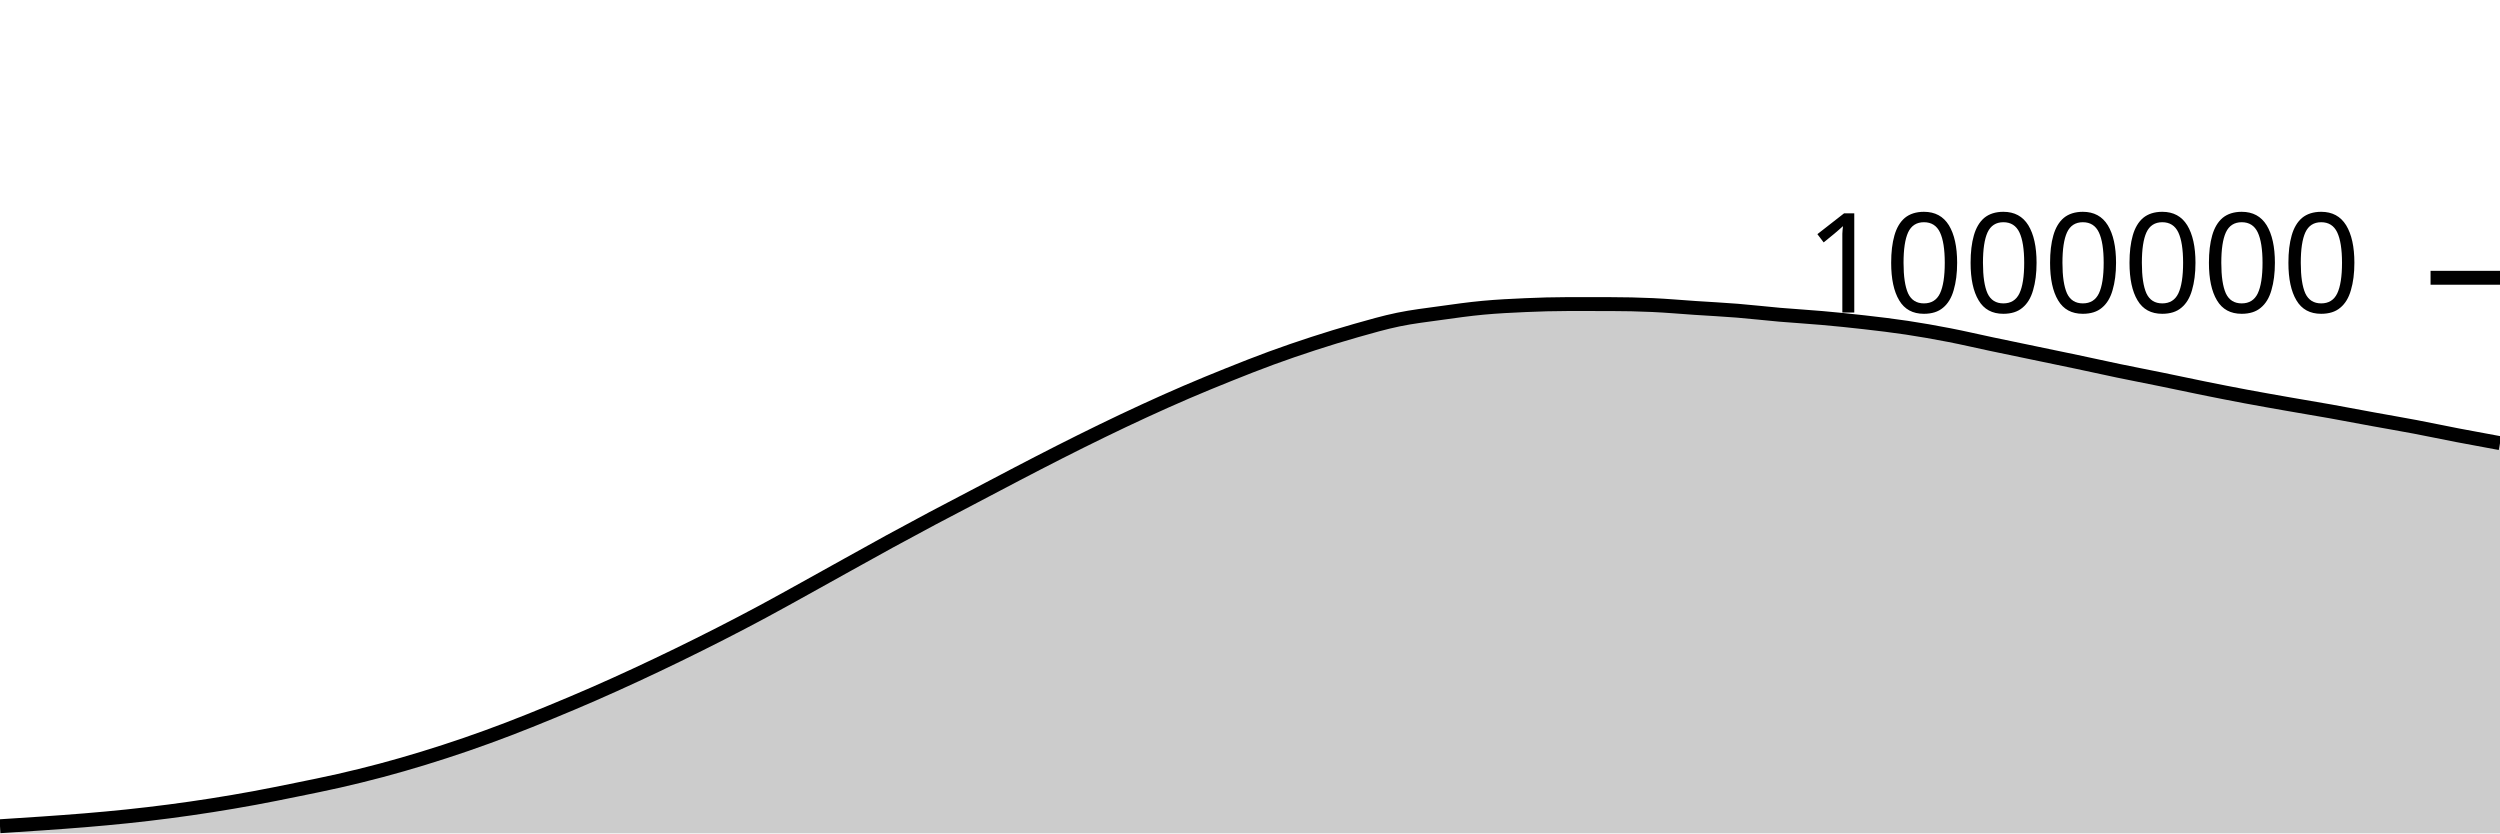
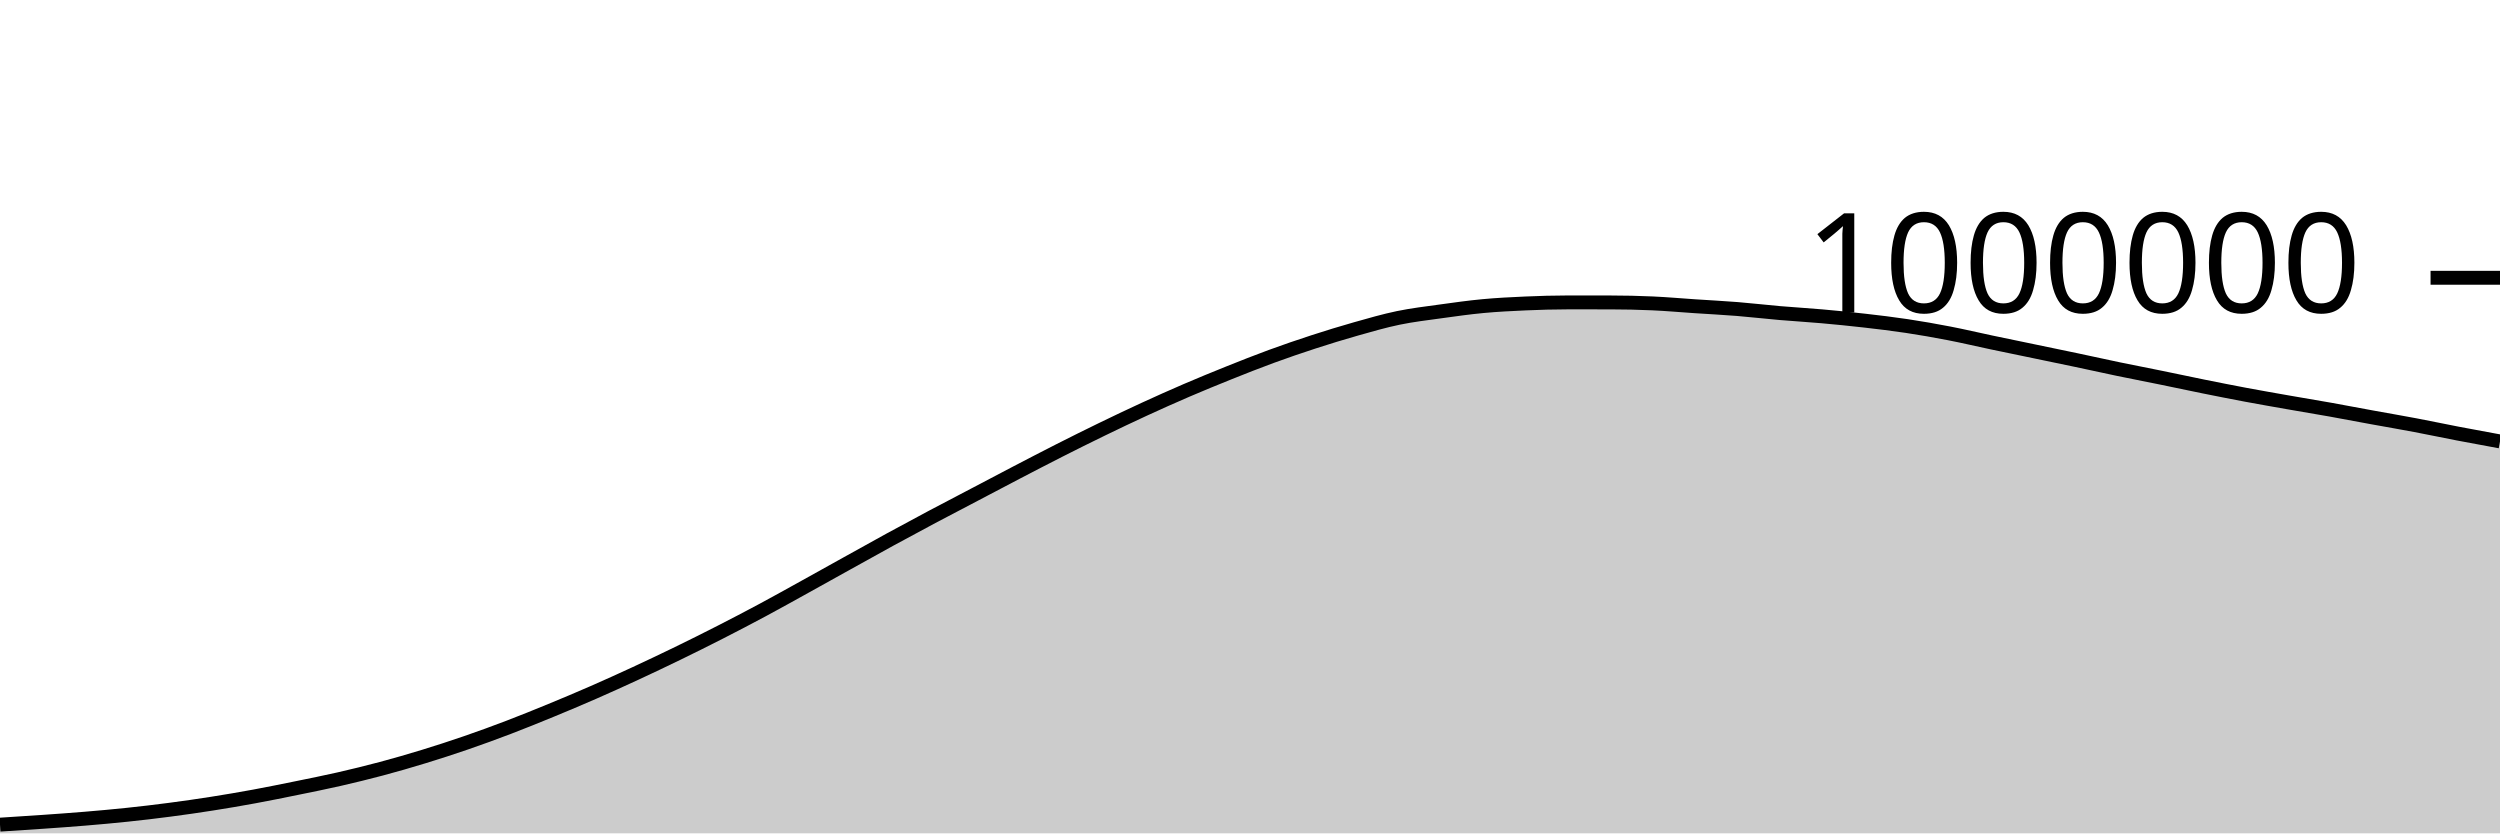
<svg xmlns="http://www.w3.org/2000/svg" viewBox="0 0 180 60">
  <g transform="translate(0,20)">
-     <path class="area" fill="rgba(0, 0, 0, 0.2)" d="M0,39.488C1.017,39.424,2.034,39.359,3.051,39.288C4.068,39.217,5.085,39.146,6.102,39.061C7.119,38.976,8.136,38.885,9.153,38.778C10.169,38.671,11.186,38.552,12.203,38.419C13.22,38.286,14.237,38.14,15.254,37.98C16.271,37.82,17.288,37.647,18.305,37.46C19.322,37.273,20.339,37.065,21.356,36.858C22.373,36.65,23.39,36.448,24.407,36.216C25.424,35.984,26.441,35.735,27.458,35.464C28.475,35.193,29.492,34.899,30.508,34.588C31.525,34.276,32.542,33.946,33.559,33.596C34.576,33.246,35.593,32.875,36.61,32.487C37.627,32.099,38.644,31.686,39.661,31.268C40.678,30.849,41.695,30.422,42.712,29.977C43.729,29.533,44.746,29.072,45.763,28.601C46.78,28.13,47.797,27.646,48.814,27.151C49.831,26.656,50.847,26.151,51.864,25.632C52.881,25.113,53.898,24.582,54.915,24.037C55.932,23.492,56.949,22.922,57.966,22.36C58.983,21.798,60,21.229,61.017,20.664C62.034,20.1,63.051,19.53,64.068,18.975C65.085,18.419,66.102,17.872,67.119,17.331C68.136,16.79,69.153,16.264,70.169,15.73C71.186,15.196,72.203,14.656,73.22,14.127C74.237,13.598,75.254,13.069,76.271,12.554C77.288,12.039,78.305,11.531,79.322,11.037C80.339,10.543,81.356,10.059,82.373,9.591C83.39,9.123,84.407,8.667,85.424,8.23C86.441,7.793,87.458,7.376,88.475,6.968C89.492,6.561,90.508,6.157,91.525,5.785C92.542,5.412,93.559,5.064,94.576,4.733C95.593,4.403,96.61,4.09,97.627,3.802C98.644,3.515,99.661,3.219,100.678,3.009C101.695,2.798,102.712,2.681,103.729,2.539C104.746,2.397,105.763,2.253,106.78,2.158C107.797,2.064,108.814,2.013,109.831,1.969C110.847,1.925,111.864,1.893,112.881,1.893C113.898,1.893,114.915,1.894,115.932,1.895C116.949,1.896,117.966,1.918,118.983,1.964C120,2.01,121.017,2.102,122.034,2.17C123.051,2.238,124.068,2.288,125.085,2.37C126.102,2.451,127.119,2.573,128.136,2.661C129.153,2.749,130.169,2.805,131.186,2.896C132.203,2.986,133.22,3.088,134.237,3.205C135.254,3.321,136.271,3.442,137.288,3.595C138.305,3.748,139.322,3.927,140.339,4.125C141.356,4.322,142.373,4.563,143.39,4.777C144.407,4.992,145.424,5.2,146.441,5.412C147.458,5.624,148.475,5.832,149.492,6.047C150.508,6.262,151.525,6.49,152.542,6.701C153.559,6.913,154.576,7.107,155.593,7.315C156.61,7.523,157.627,7.743,158.644,7.949C159.661,8.154,160.678,8.356,161.695,8.546C162.712,8.737,163.729,8.914,164.746,9.093C165.763,9.271,166.78,9.437,167.797,9.619C168.814,9.801,169.831,9.997,170.847,10.183C171.864,10.369,172.881,10.542,173.898,10.734C174.915,10.927,175.932,11.143,176.949,11.339C177.966,11.534,178.983,11.721,180,11.907L180,40C178.983,40,177.966,40,176.949,40C175.932,40,174.915,40,173.898,40C172.881,40,171.864,40,170.847,40C169.831,40,168.814,40,167.797,40C166.78,40,165.763,40,164.746,40C163.729,40,162.712,40,161.695,40C160.678,40,159.661,40,158.644,40C157.627,40,156.61,40,155.593,40C154.576,40,153.559,40,152.542,40C151.525,40,150.508,40,149.492,40C148.475,40,147.458,40,146.441,40C145.424,40,144.407,40,143.39,40C142.373,40,141.356,40,140.339,40C139.322,40,138.305,40,137.288,40C136.271,40,135.254,40,134.237,40C133.22,40,132.203,40,131.186,40C130.169,40,129.153,40,128.136,40C127.119,40,126.102,40,125.085,40C124.068,40,123.051,40,122.034,40C121.017,40,120,40,118.983,40C117.966,40,116.949,40,115.932,40C114.915,40,113.898,40,112.881,40C111.864,40,110.847,40,109.831,40C108.814,40,107.797,40,106.78,40C105.763,40,104.746,40,103.729,40C102.712,40,101.695,40,100.678,40C99.661,40,98.644,40,97.627,40C96.61,40,95.593,40,94.576,40C93.559,40,92.542,40,91.525,40C90.508,40,89.492,40,88.475,40C87.458,40,86.441,40,85.424,40C84.407,40,83.39,40,82.373,40C81.356,40,80.339,40,79.322,40C78.305,40,77.288,40,76.271,40C75.254,40,74.237,40,73.22,40C72.203,40,71.186,40,70.169,40C69.153,40,68.136,40,67.119,40C66.102,40,65.085,40,64.068,40C63.051,40,62.034,40,61.017,40C60,40,58.983,40,57.966,40C56.949,40,55.932,40,54.915,40C53.898,40,52.881,40,51.864,40C50.847,40,49.831,40,48.814,40C47.797,40,46.78,40,45.763,40C44.746,40,43.729,40,42.712,40C41.695,40,40.678,40,39.661,40C38.644,40,37.627,40,36.61,40C35.593,40,34.576,40,33.559,40C32.542,40,31.525,40,30.508,40C29.492,40,28.475,40,27.458,40C26.441,40,25.424,40,24.407,40C23.39,40,22.373,40,21.356,40C20.339,40,19.322,40,18.305,40C17.288,40,16.271,40,15.254,40C14.237,40,13.22,40,12.203,40C11.186,40,10.169,40,9.153,40C8.136,40,7.119,40,6.102,40C5.085,40,4.068,40,3.051,40C2.034,40,1.017,40,0,40Z" />
-     <path class="line" stroke="black" fill="none" d="M0,39.488C1.017,39.424,2.034,39.359,3.051,39.288C4.068,39.217,5.085,39.146,6.102,39.061C7.119,38.976,8.136,38.885,9.153,38.778C10.169,38.671,11.186,38.552,12.203,38.419C13.22,38.286,14.237,38.14,15.254,37.98C16.271,37.82,17.288,37.647,18.305,37.46C19.322,37.273,20.339,37.065,21.356,36.858C22.373,36.65,23.39,36.448,24.407,36.216C25.424,35.984,26.441,35.735,27.458,35.464C28.475,35.193,29.492,34.899,30.508,34.588C31.525,34.276,32.542,33.946,33.559,33.596C34.576,33.246,35.593,32.875,36.61,32.487C37.627,32.099,38.644,31.686,39.661,31.268C40.678,30.849,41.695,30.422,42.712,29.977C43.729,29.533,44.746,29.072,45.763,28.601C46.78,28.13,47.797,27.646,48.814,27.151C49.831,26.656,50.847,26.151,51.864,25.632C52.881,25.113,53.898,24.582,54.915,24.037C55.932,23.492,56.949,22.922,57.966,22.36C58.983,21.798,60,21.229,61.017,20.664C62.034,20.1,63.051,19.53,64.068,18.975C65.085,18.419,66.102,17.872,67.119,17.331C68.136,16.79,69.153,16.264,70.169,15.73C71.186,15.196,72.203,14.656,73.22,14.127C74.237,13.598,75.254,13.069,76.271,12.554C77.288,12.039,78.305,11.531,79.322,11.037C80.339,10.543,81.356,10.059,82.373,9.591C83.39,9.123,84.407,8.667,85.424,8.23C86.441,7.793,87.458,7.376,88.475,6.968C89.492,6.561,90.508,6.157,91.525,5.785C92.542,5.412,93.559,5.064,94.576,4.733C95.593,4.403,96.61,4.09,97.627,3.802C98.644,3.515,99.661,3.219,100.678,3.009C101.695,2.798,102.712,2.681,103.729,2.539C104.746,2.397,105.763,2.253,106.78,2.158C107.797,2.064,108.814,2.013,109.831,1.969C110.847,1.925,111.864,1.893,112.881,1.893C113.898,1.893,114.915,1.894,115.932,1.895C116.949,1.896,117.966,1.918,118.983,1.964C120,2.01,121.017,2.102,122.034,2.17C123.051,2.238,124.068,2.288,125.085,2.37C126.102,2.451,127.119,2.573,128.136,2.661C129.153,2.749,130.169,2.805,131.186,2.896C132.203,2.986,133.22,3.088,134.237,3.205C135.254,3.321,136.271,3.442,137.288,3.595C138.305,3.748,139.322,3.927,140.339,4.125C141.356,4.322,142.373,4.563,143.39,4.777C144.407,4.992,145.424,5.2,146.441,5.412C147.458,5.624,148.475,5.832,149.492,6.047C150.508,6.262,151.525,6.49,152.542,6.701C153.559,6.913,154.576,7.107,155.593,7.315C156.61,7.523,157.627,7.743,158.644,7.949C159.661,8.154,160.678,8.356,161.695,8.546C162.712,8.737,163.729,8.914,164.746,9.093C165.763,9.271,166.78,9.437,167.797,9.619C168.814,9.801,169.831,9.997,170.847,10.183C171.864,10.369,172.881,10.542,173.898,10.734C174.915,10.927,175.932,11.143,176.949,11.339C177.966,11.534,178.983,11.721,180,11.907" />
+     <path class="area" fill="rgba(0, 0, 0, 0.2)" d="M0,39.374C1.017,39.31,2.034,39.245,3.051,39.174C4.068,39.102,5.085,39.032,6.102,38.947C7.119,38.862,8.136,38.771,9.153,38.664C10.169,38.557,11.186,38.438,12.203,38.304C13.22,38.171,14.237,38.025,15.254,37.865C16.271,37.706,17.288,37.532,18.305,37.345C19.322,37.158,20.339,36.95,21.356,36.743C22.373,36.535,23.39,36.333,24.407,36.101C25.424,35.868,26.441,35.62,27.458,35.349C28.475,35.077,29.492,34.784,30.508,34.472C31.525,34.161,32.542,33.83,33.559,33.48C34.576,33.13,35.593,32.759,36.61,32.371C37.627,31.983,38.644,31.57,39.661,31.152C40.678,30.733,41.695,30.306,42.712,29.861C43.729,29.416,44.746,28.955,45.763,28.484C46.78,28.013,47.797,27.529,48.814,27.035C49.831,26.54,50.847,26.034,51.864,25.515C52.881,24.996,53.898,24.465,54.915,23.92C55.932,23.375,56.949,22.805,57.966,22.243C58.983,21.681,60,21.111,61.017,20.547C62.034,19.983,63.051,19.413,64.068,18.857C65.085,18.302,66.102,17.754,67.119,17.213C68.136,16.672,69.153,16.146,70.169,15.612C71.186,15.078,72.203,14.538,73.22,14.009C74.237,13.48,75.254,12.951,76.271,12.435C77.288,11.92,78.305,11.412,79.322,10.919C80.339,10.425,81.356,9.94,82.373,9.472C83.39,9.004,84.407,8.549,85.424,8.111C86.441,7.674,87.458,7.257,88.475,6.849C89.492,6.442,90.508,6.038,91.525,5.666C92.542,5.293,93.559,4.945,94.576,4.614C95.593,4.284,96.61,3.97,97.627,3.683C98.644,3.396,99.661,3.1,100.678,2.889C101.695,2.679,102.712,2.561,103.729,2.419C104.746,2.278,105.763,2.134,106.78,2.039C107.797,1.944,108.814,1.894,109.831,1.849C110.847,1.805,111.864,1.773,112.881,1.773C113.898,1.773,114.915,1.774,115.932,1.775C116.949,1.776,117.966,1.798,118.983,1.844C120,1.889,121.017,1.982,122.034,2.049C123.051,2.117,124.068,2.167,125.085,2.249C126.102,2.331,127.119,2.453,128.136,2.54C129.153,2.628,130.169,2.684,131.186,2.775C132.203,2.865,133.22,2.967,134.237,3.083C135.254,3.2,136.271,3.32,137.288,3.474C138.305,3.627,139.322,3.806,140.339,4.003C141.356,4.2,142.373,4.441,143.39,4.656C144.407,4.87,145.424,5.079,146.441,5.29C147.458,5.502,148.475,5.71,149.492,5.925C150.508,6.14,151.525,6.368,152.542,6.579C153.559,6.79,154.576,6.985,155.593,7.193C156.61,7.401,157.627,7.621,158.644,7.826C159.661,8.031,160.678,8.233,161.695,8.424C162.712,8.614,163.729,8.791,164.746,8.97C165.763,9.149,166.78,9.314,167.797,9.496C168.814,9.678,169.831,9.874,170.847,10.06C171.864,10.246,172.881,10.418,173.898,10.611C174.915,10.803,175.932,11.02,176.949,11.215C177.966,11.411,178.983,11.597,180,11.783L180,40C178.983,40,177.966,40,176.949,40C175.932,40,174.915,40,173.898,40C172.881,40,171.864,40,170.847,40C169.831,40,168.814,40,167.797,40C166.78,40,165.763,40,164.746,40C163.729,40,162.712,40,161.695,40C160.678,40,159.661,40,158.644,40C157.627,40,156.61,40,155.593,40C154.576,40,153.559,40,152.542,40C151.525,40,150.508,40,149.492,40C148.475,40,147.458,40,146.441,40C145.424,40,144.407,40,143.39,40C142.373,40,141.356,40,140.339,40C139.322,40,138.305,40,137.288,40C136.271,40,135.254,40,134.237,40C133.22,40,132.203,40,131.186,40C130.169,40,129.153,40,128.136,40C127.119,40,126.102,40,125.085,40C124.068,40,123.051,40,122.034,40C121.017,40,120,40,118.983,40C117.966,40,116.949,40,115.932,40C114.915,40,113.898,40,112.881,40C111.864,40,110.847,40,109.831,40C108.814,40,107.797,40,106.78,40C105.763,40,104.746,40,103.729,40C102.712,40,101.695,40,100.678,40C99.661,40,98.644,40,97.627,40C96.61,40,95.593,40,94.576,40C93.559,40,92.542,40,91.525,40C90.508,40,89.492,40,88.475,40C87.458,40,86.441,40,85.424,40C84.407,40,83.39,40,82.373,40C81.356,40,80.339,40,79.322,40C78.305,40,77.288,40,76.271,40C75.254,40,74.237,40,73.22,40C72.203,40,71.186,40,70.169,40C69.153,40,68.136,40,67.119,40C66.102,40,65.085,40,64.068,40C63.051,40,62.034,40,61.017,40C60,40,58.983,40,57.966,40C56.949,40,55.932,40,54.915,40C53.898,40,52.881,40,51.864,40C50.847,40,49.831,40,48.814,40C47.797,40,46.78,40,45.763,40C44.746,40,43.729,40,42.712,40C41.695,40,40.678,40,39.661,40C38.644,40,37.627,40,36.61,40C35.593,40,34.576,40,33.559,40C32.542,40,31.525,40,30.508,40C29.492,40,28.475,40,27.458,40C26.441,40,25.424,40,24.407,40C23.39,40,22.373,40,21.356,40C20.339,40,19.322,40,18.305,40C17.288,40,16.271,40,15.254,40C14.237,40,13.22,40,12.203,40C11.186,40,10.169,40,9.153,40C8.136,40,7.119,40,6.102,40C5.085,40,4.068,40,3.051,40C2.034,40,1.017,40,0,40Z" />
+     <path class="line" stroke="black" fill="none" d="M0,39.374C1.017,39.31,2.034,39.245,3.051,39.174C4.068,39.102,5.085,39.032,6.102,38.947C7.119,38.862,8.136,38.771,9.153,38.664C10.169,38.557,11.186,38.438,12.203,38.304C13.22,38.171,14.237,38.025,15.254,37.865C16.271,37.706,17.288,37.532,18.305,37.345C19.322,37.158,20.339,36.95,21.356,36.743C22.373,36.535,23.39,36.333,24.407,36.101C25.424,35.868,26.441,35.62,27.458,35.349C28.475,35.077,29.492,34.784,30.508,34.472C31.525,34.161,32.542,33.83,33.559,33.48C34.576,33.13,35.593,32.759,36.61,32.371C37.627,31.983,38.644,31.57,39.661,31.152C40.678,30.733,41.695,30.306,42.712,29.861C43.729,29.416,44.746,28.955,45.763,28.484C46.78,28.013,47.797,27.529,48.814,27.035C49.831,26.54,50.847,26.034,51.864,25.515C52.881,24.996,53.898,24.465,54.915,23.92C55.932,23.375,56.949,22.805,57.966,22.243C58.983,21.681,60,21.111,61.017,20.547C62.034,19.983,63.051,19.413,64.068,18.857C65.085,18.302,66.102,17.754,67.119,17.213C68.136,16.672,69.153,16.146,70.169,15.612C71.186,15.078,72.203,14.538,73.22,14.009C74.237,13.48,75.254,12.951,76.271,12.435C77.288,11.92,78.305,11.412,79.322,10.919C80.339,10.425,81.356,9.94,82.373,9.472C83.39,9.004,84.407,8.549,85.424,8.111C86.441,7.674,87.458,7.257,88.475,6.849C89.492,6.442,90.508,6.038,91.525,5.666C92.542,5.293,93.559,4.945,94.576,4.614C95.593,4.284,96.61,3.97,97.627,3.683C98.644,3.396,99.661,3.1,100.678,2.889C101.695,2.679,102.712,2.561,103.729,2.419C104.746,2.278,105.763,2.134,106.78,2.039C107.797,1.944,108.814,1.894,109.831,1.849C110.847,1.805,111.864,1.773,112.881,1.773C113.898,1.773,114.915,1.774,115.932,1.775C116.949,1.776,117.966,1.798,118.983,1.844C120,1.889,121.017,1.982,122.034,2.049C123.051,2.117,124.068,2.167,125.085,2.249C126.102,2.331,127.119,2.453,128.136,2.54C129.153,2.628,130.169,2.684,131.186,2.775C132.203,2.865,133.22,2.967,134.237,3.083C135.254,3.2,136.271,3.32,137.288,3.474C138.305,3.627,139.322,3.806,140.339,4.003C141.356,4.2,142.373,4.441,143.39,4.656C144.407,4.87,145.424,5.079,146.441,5.29C147.458,5.502,148.475,5.71,149.492,5.925C150.508,6.14,151.525,6.368,152.542,6.579C153.559,6.79,154.576,6.985,155.593,7.193C156.61,7.401,157.627,7.621,158.644,7.826C159.661,8.031,160.678,8.233,161.695,8.424C162.712,8.614,163.729,8.791,164.746,8.97C165.763,9.149,166.78,9.314,167.797,9.496C168.814,9.678,169.831,9.874,170.847,10.06C171.864,10.246,172.881,10.418,173.898,10.611C174.915,10.803,175.932,11.02,176.949,11.215C177.966,11.411,178.983,11.597,180,11.783" />
    <path class="axis-ceiling" stroke-width="1" stroke="black" fill="none" d="M175,0L180,0" />
    <text class="axis-ceiling-label" font-family="sans-serif" text-anchor="end" font-size="10px" x="170" y="2.5">1000000</text>
  </g>
</svg>
